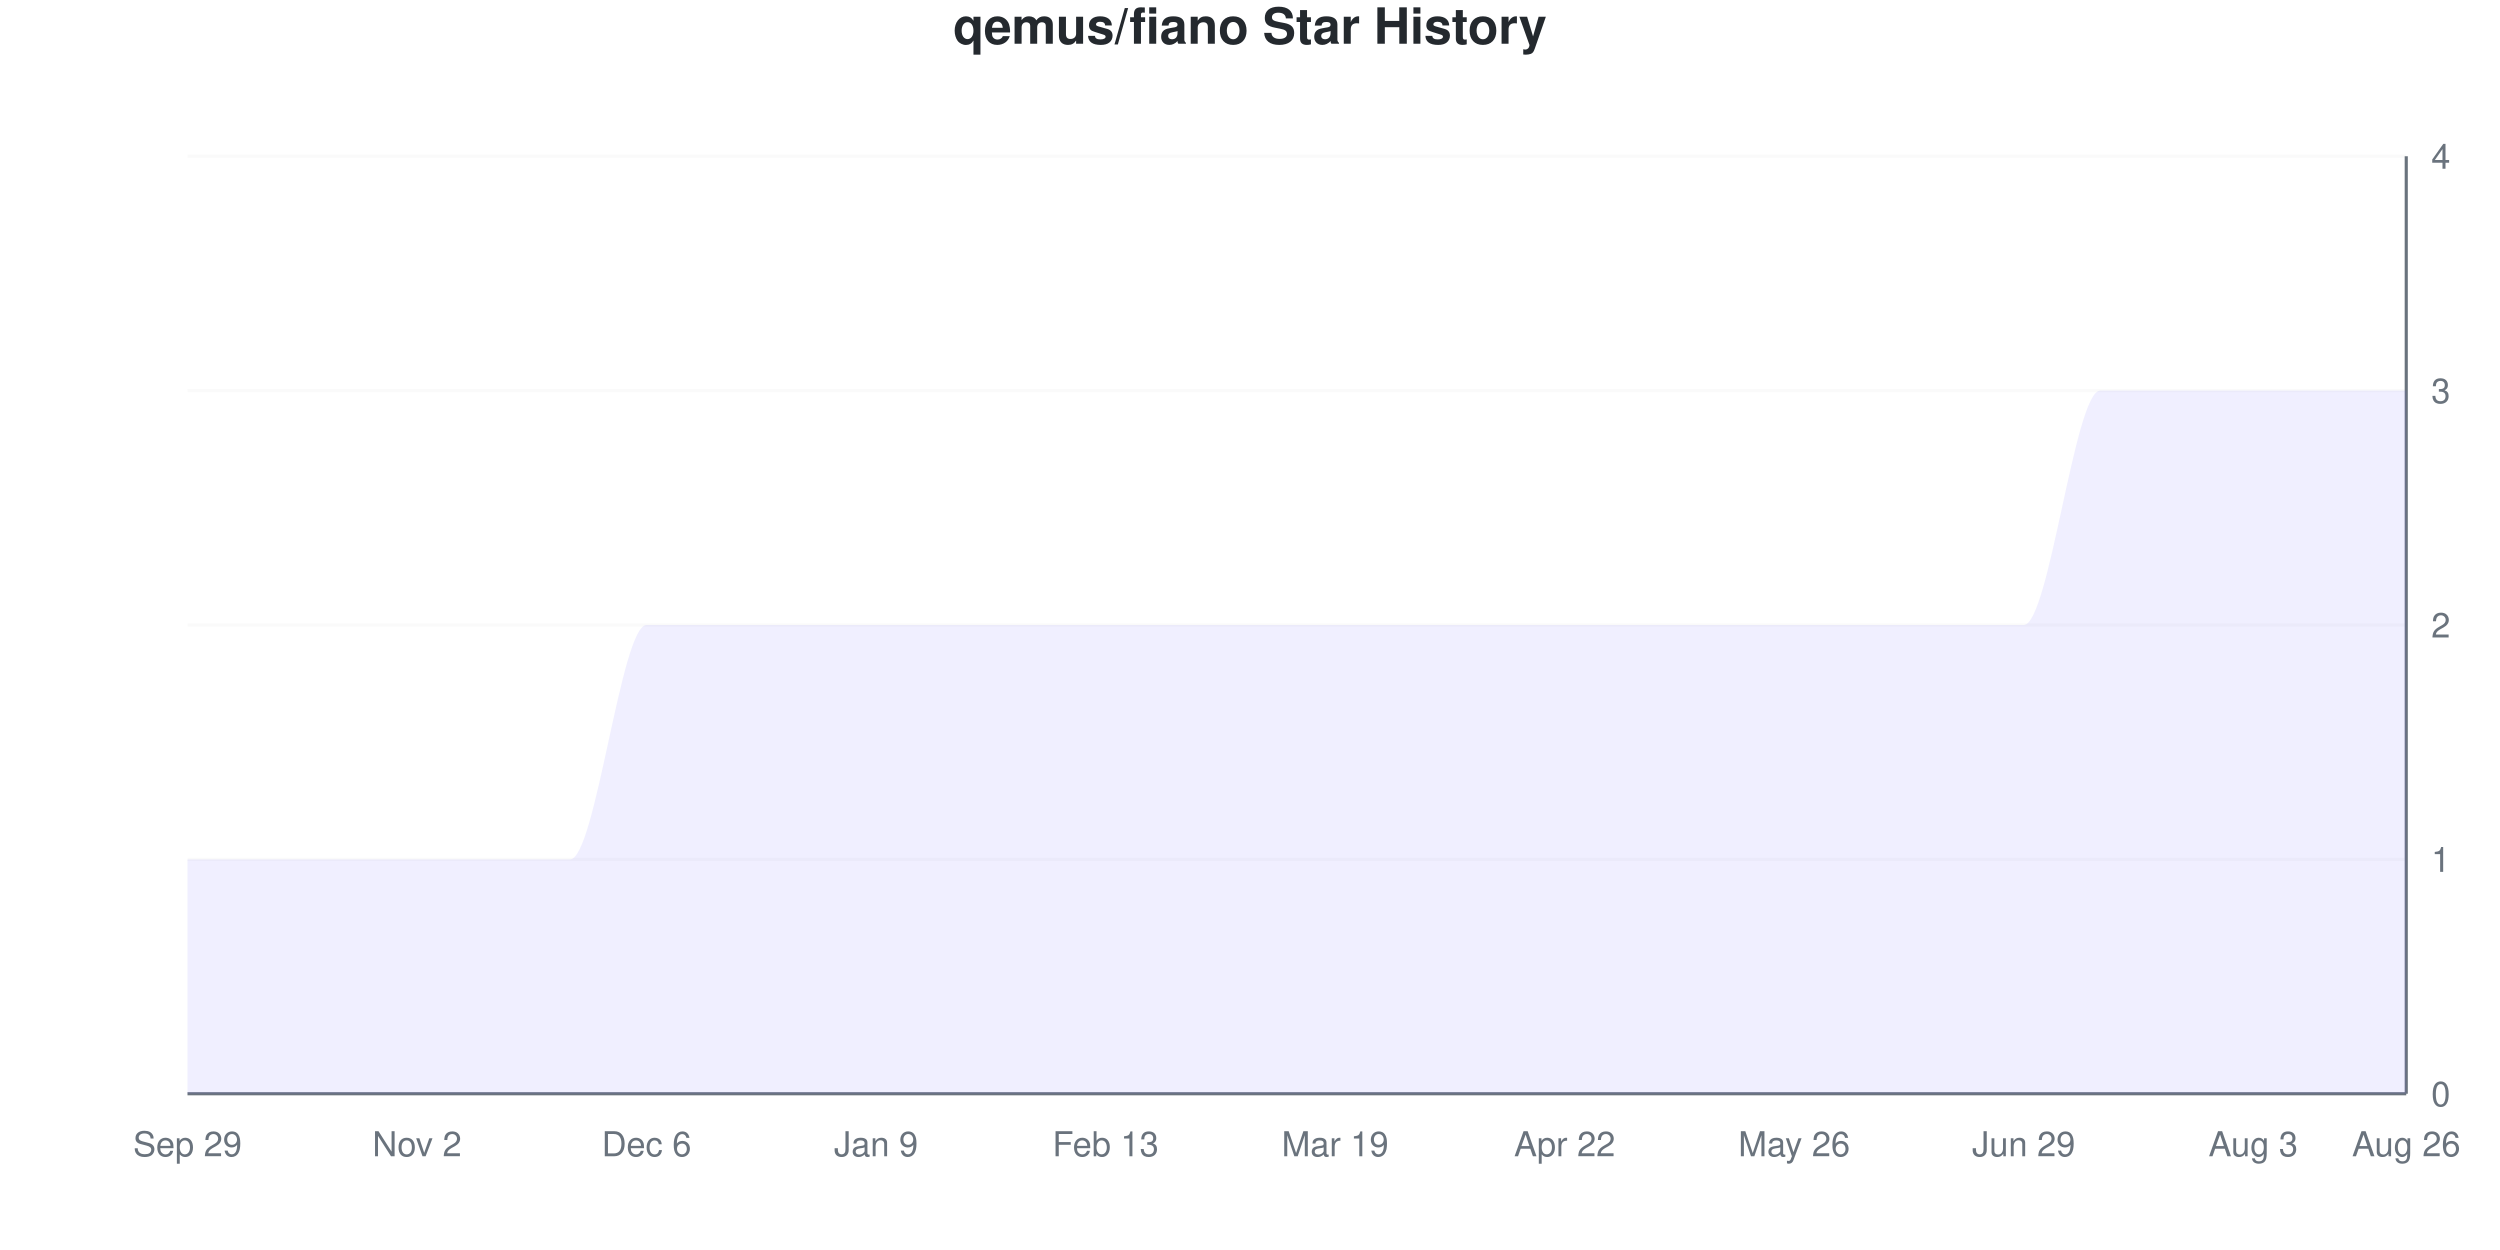
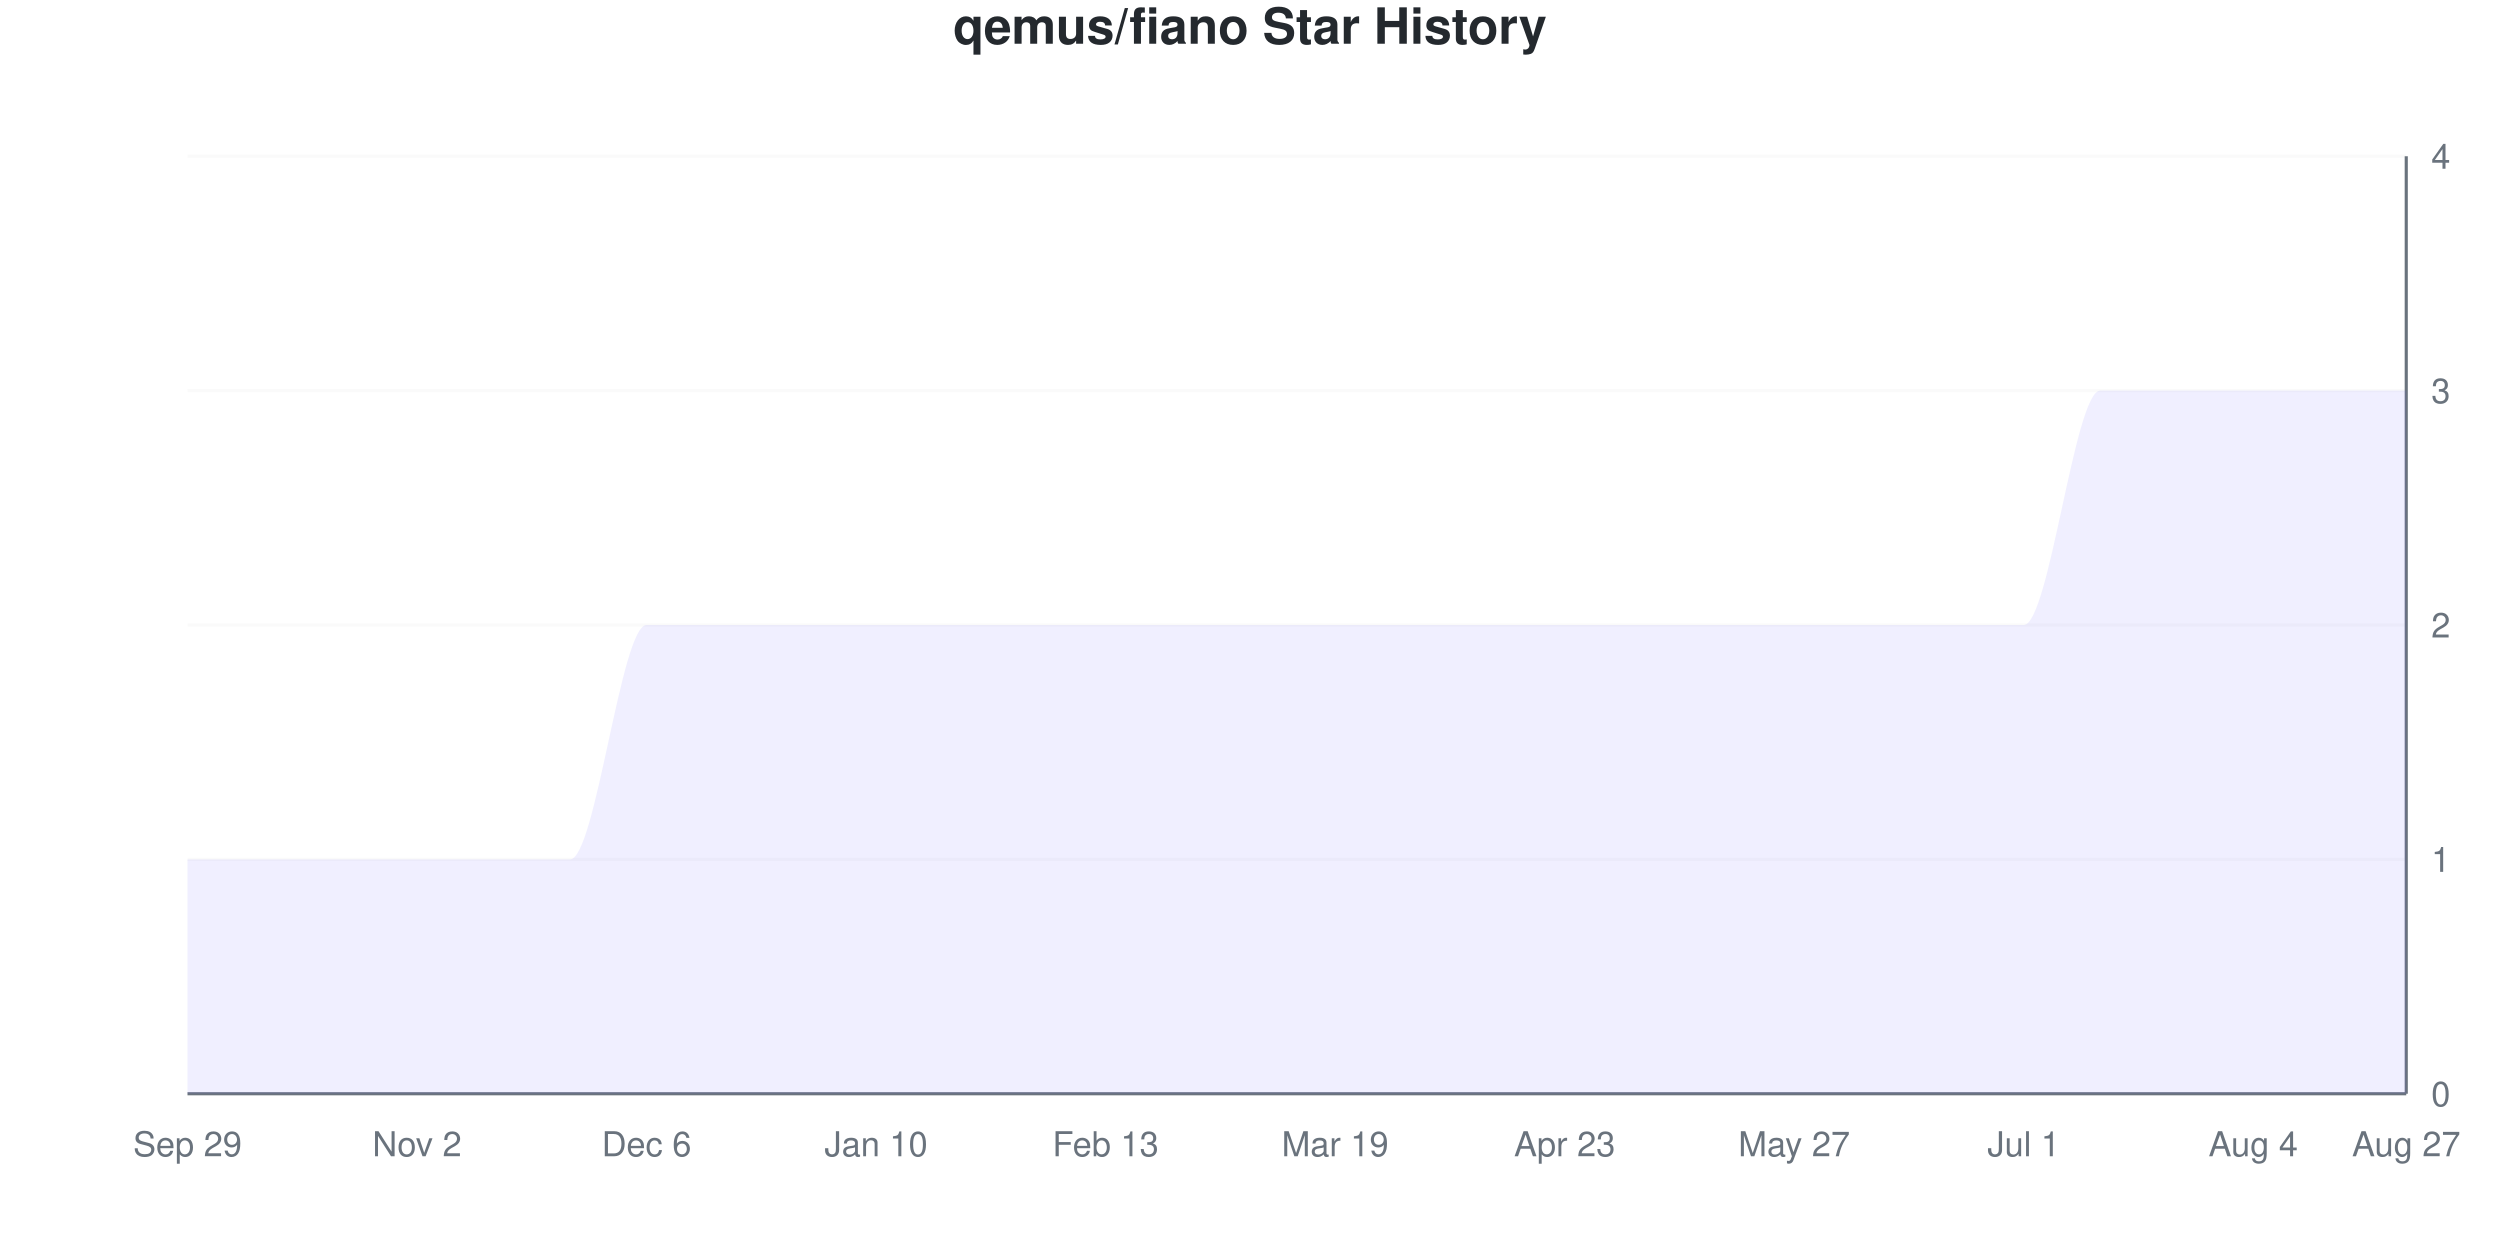
<svg xmlns="http://www.w3.org/2000/svg" viewBox="0 0 800 400" width="800" height="400">
  <style>
    @keyframes drawLine {
      to { stroke-dashoffset: 0; }
    }
    @keyframes fadeInPoint {
      from { opacity: 0; }
      to { opacity: 1; }
    }
    .data-line-0 {
      stroke-dasharray: 1341;
      stroke-dashoffset: 1341;
      animation: drawLine 2s ease-out forwards;
    }
    .data-point {
      opacity: 0;
      animation: fadeInPoint 0.5s ease-out forwards;
    }
    .chart-bg { fill: #fff; }
    .chart-text { fill: #24292e; }
    .chart-muted { fill: #6a737d; }
    .chart-grid { stroke: #eee; }
    .chart-axis { stroke: #6a737d; }
    @media (prefers-color-scheme: dark) {
      .chart-bg { fill: #0d1117; }
      .chart-text { fill: #e6edf3; }
      .chart-muted { fill: #8b949e; }
      .chart-grid { stroke: #21262d; }
      .chart-axis { stroke: #8b949e; }
    }
  </style>
  <rect width="800" height="400" class="chart-bg" />
  <text x="400" y="14" text-anchor="middle" class="chart-text" font-size="16" font-weight="bold" font-family="-apple-system, BlinkMacSystemFont, 'Segoe UI', Helvetica, Arial, sans-serif">qemus/fiano Star History</text>
  <g class="grid">
    <line x1="60" y1="350" x2="770" y2="350" class="chart-grid" stroke-opacity="0.3" />
    <text x="778" y="354" text-anchor="start" class="chart-muted" font-size="11" font-family="-apple-system, BlinkMacSystemFont, 'Segoe UI', Helvetica, Arial, sans-serif">0</text>
    <line x1="60" y1="275" x2="770" y2="275" class="chart-grid" stroke-opacity="0.3" />
    <text x="778" y="279" text-anchor="start" class="chart-muted" font-size="11" font-family="-apple-system, BlinkMacSystemFont, 'Segoe UI', Helvetica, Arial, sans-serif">1</text>
    <line x1="60" y1="200" x2="770" y2="200" class="chart-grid" stroke-opacity="0.3" />
    <text x="778" y="204" text-anchor="start" class="chart-muted" font-size="11" font-family="-apple-system, BlinkMacSystemFont, 'Segoe UI', Helvetica, Arial, sans-serif">2</text>
    <line x1="60" y1="125" x2="770" y2="125" class="chart-grid" stroke-opacity="0.3" />
    <text x="778" y="129" text-anchor="start" class="chart-muted" font-size="11" font-family="-apple-system, BlinkMacSystemFont, 'Segoe UI', Helvetica, Arial, sans-serif">3</text>
    <line x1="60" y1="50" x2="770" y2="50" class="chart-grid" stroke-opacity="0.3" />
    <text x="778" y="54" text-anchor="start" class="chart-muted" font-size="11" font-family="-apple-system, BlinkMacSystemFont, 'Segoe UI', Helvetica, Arial, sans-serif">4</text>
  </g>
  <g class="milestones">
    
  </g>
  <g class="x-axis">
    <text x="60" y="370" text-anchor="middle" class="chart-muted" font-size="11" font-family="-apple-system, BlinkMacSystemFont, 'Segoe UI', Helvetica, Arial, sans-serif">Sep 29</text>
    <text x="133.448" y="370" text-anchor="middle" class="chart-muted" font-size="11" font-family="-apple-system, BlinkMacSystemFont, 'Segoe UI', Helvetica, Arial, sans-serif">Nov 2</text>
    <text x="206.897" y="370" text-anchor="middle" class="chart-muted" font-size="11" font-family="-apple-system, BlinkMacSystemFont, 'Segoe UI', Helvetica, Arial, sans-serif">Dec 6</text>
-     <text x="280.345" y="370" text-anchor="middle" class="chart-muted" font-size="11" font-family="-apple-system, BlinkMacSystemFont, 'Segoe UI', Helvetica, Arial, sans-serif">Jan 9</text>
+     <text x="280.345" y="370" text-anchor="middle" class="chart-muted" font-size="11" font-family="-apple-system, BlinkMacSystemFont, 'Segoe UI', Helvetica, Arial, sans-serif">Jan 10</text>
    <text x="353.793" y="370" text-anchor="middle" class="chart-muted" font-size="11" font-family="-apple-system, BlinkMacSystemFont, 'Segoe UI', Helvetica, Arial, sans-serif">Feb 13</text>
    <text x="427.241" y="370" text-anchor="middle" class="chart-muted" font-size="11" font-family="-apple-system, BlinkMacSystemFont, 'Segoe UI', Helvetica, Arial, sans-serif">Mar 19</text>
-     <text x="500.69" y="370" text-anchor="middle" class="chart-muted" font-size="11" font-family="-apple-system, BlinkMacSystemFont, 'Segoe UI', Helvetica, Arial, sans-serif">Apr 22</text>
-     <text x="574.138" y="370" text-anchor="middle" class="chart-muted" font-size="11" font-family="-apple-system, BlinkMacSystemFont, 'Segoe UI', Helvetica, Arial, sans-serif">May 26</text>
-     <text x="647.586" y="370" text-anchor="middle" class="chart-muted" font-size="11" font-family="-apple-system, BlinkMacSystemFont, 'Segoe UI', Helvetica, Arial, sans-serif">Jun 29</text>
-     <text x="721.034" y="370" text-anchor="middle" class="chart-muted" font-size="11" font-family="-apple-system, BlinkMacSystemFont, 'Segoe UI', Helvetica, Arial, sans-serif">Aug 3</text>
-     <text x="770" y="370" text-anchor="middle" class="chart-muted" font-size="11" font-family="-apple-system, BlinkMacSystemFont, 'Segoe UI', Helvetica, Arial, sans-serif">Aug 26</text>
+     <text x="500.69" y="370" text-anchor="middle" class="chart-muted" font-size="11" font-family="-apple-system, BlinkMacSystemFont, 'Segoe UI', Helvetica, Arial, sans-serif">Apr 23</text>
+     <text x="574.138" y="370" text-anchor="middle" class="chart-muted" font-size="11" font-family="-apple-system, BlinkMacSystemFont, 'Segoe UI', Helvetica, Arial, sans-serif">May 27</text>
+     <text x="647.586" y="370" text-anchor="middle" class="chart-muted" font-size="11" font-family="-apple-system, BlinkMacSystemFont, 'Segoe UI', Helvetica, Arial, sans-serif">Jul 1</text>
+     <text x="721.034" y="370" text-anchor="middle" class="chart-muted" font-size="11" font-family="-apple-system, BlinkMacSystemFont, 'Segoe UI', Helvetica, Arial, sans-serif">Aug 4</text>
+     <text x="770" y="370" text-anchor="middle" class="chart-muted" font-size="11" font-family="-apple-system, BlinkMacSystemFont, 'Segoe UI', Helvetica, Arial, sans-serif">Aug 27</text>
  </g>
  <line x1="770" y1="50" x2="770" y2="350" class="chart-axis" stroke-width="1" />
  <line x1="60" y1="350" x2="770" y2="350" class="chart-axis" stroke-width="1" />
  <path d="M60,350 L60,275 C68.161,275 76.322,275 84.483,275 C92.644,275 100.805,275 108.966,275 C117.126,275 125.287,275 133.448,275 C141.609,275 149.77,275 157.931,275 C166.092,275 174.253,275 182.414,275 C190.575,275 198.736,200 206.897,200 C215.057,200 223.218,200 231.379,200 C239.54,200 247.701,200 255.862,200 C264.023,200 272.184,200 280.345,200 C288.506,200 296.667,200 304.828,200 C312.989,200 321.149,200 329.31,200 C337.471,200 345.632,200 353.793,200 C361.954,200 370.115,200 378.276,200 C386.437,200 394.598,200 402.759,200 C410.92,200 419.08,200 427.241,200 C435.402,200 443.563,200 451.724,200 C459.885,200 468.046,200 476.207,200 C484.368,200 492.529,200 500.69,200 C508.851,200 517.011,200 525.172,200 C533.333,200 541.494,200 549.655,200 C557.816,200 565.977,200 574.138,200 C582.299,200 590.46,200 598.621,200 C606.782,200 614.943,200 623.103,200 C631.264,200 639.425,200 647.586,200 C655.747,200 663.908,125 672.069,125 C680.23,125 688.391,125 696.552,125 C704.713,125 712.874,125 721.034,125 C729.195,125 737.356,125 745.517,125 C753.678,125 761.839,125 770,125 L770,350 L60,350 Z" fill="#6b63ff" fill-opacity="0.1" />
  <path d="M60,350 L60,275 C68.161,275 76.322,275 84.483,275 C92.644,275 100.805,275 108.966,275 C117.126,275 125.287,275 133.448,275 C141.609,275 149.77,275 157.931,275 C166.092,275 174.253,275 182.414,275 C190.575,275 198.736,200 206.897,200 C215.057,200 223.218,200 231.379,200 C239.54,200 247.701,200 255.862,200 C264.023,200 272.184,200 280.345,200 C288.506,200 296.667,200 304.828,200 C312.989,200 321.149,200 329.31,200 C337.471,200 345.632,200 353.793,200 C361.954,200 370.115,200 378.276,200 C386.437,200 394.598,200 402.759,200 C410.92,200 419.08,200 427.241,200 C435.402,200 443.563,200 451.724,200 C459.885,200 468.046,200 476.207,200 C484.368,200 492.529,200 500.69,200 C508.851,200 517.011,200 525.172,200 C533.333,200 541.494,200 549.655,200 C557.816,200 565.977,200 574.138,200 C582.299,200 590.46,200 598.621,200 C606.782,200 614.943,200 623.103,200 C631.264,200 639.425,200 647.586,200 C655.747,200 663.908,125 672.069,125 C680.23,125 688.391,125 696.552,125 C704.713,125 712.874,125 721.034,125 C729.195,125 737.356,125 745.517,125 C753.678,125 761.839,125 770,125" fill="none" stroke="#6b63ff" stroke-width="2.5" class="data-line-0" />
  <g class="points">
    <circle cx="60" cy="275" r="4" fill="#6b63ff" class="data-point" style="animation-delay: 1.50s" />
    <circle cx="84.483" cy="275" r="4" fill="#6b63ff" class="data-point" style="animation-delay: 1.55s" />
    <circle cx="108.966" cy="275" r="4" fill="#6b63ff" class="data-point" style="animation-delay: 1.60s" />
    <circle cx="133.448" cy="275" r="4" fill="#6b63ff" class="data-point" style="animation-delay: 1.65s" />
    <circle cx="157.931" cy="275" r="4" fill="#6b63ff" class="data-point" style="animation-delay: 1.70s" />
    <circle cx="182.414" cy="275" r="4" fill="#6b63ff" class="data-point" style="animation-delay: 1.75s" />
    <circle cx="206.897" cy="200" r="4" fill="#6b63ff" class="data-point" style="animation-delay: 1.80s" />
    <circle cx="231.379" cy="200" r="4" fill="#6b63ff" class="data-point" style="animation-delay: 1.85s" />
    <circle cx="255.862" cy="200" r="4" fill="#6b63ff" class="data-point" style="animation-delay: 1.90s" />
    <circle cx="280.345" cy="200" r="4" fill="#6b63ff" class="data-point" style="animation-delay: 1.95s" />
    <circle cx="304.828" cy="200" r="4" fill="#6b63ff" class="data-point" style="animation-delay: 2.00s" />
    <circle cx="329.31" cy="200" r="4" fill="#6b63ff" class="data-point" style="animation-delay: 2.05s" />
    <circle cx="353.793" cy="200" r="4" fill="#6b63ff" class="data-point" style="animation-delay: 2.10s" />
    <circle cx="378.276" cy="200" r="4" fill="#6b63ff" class="data-point" style="animation-delay: 2.15s" />
    <circle cx="402.759" cy="200" r="4" fill="#6b63ff" class="data-point" style="animation-delay: 2.20s" />
    <circle cx="427.241" cy="200" r="4" fill="#6b63ff" class="data-point" style="animation-delay: 2.25s" />
    <circle cx="451.724" cy="200" r="4" fill="#6b63ff" class="data-point" style="animation-delay: 2.30s" />
    <circle cx="476.207" cy="200" r="4" fill="#6b63ff" class="data-point" style="animation-delay: 2.35s" />
    <circle cx="500.69" cy="200" r="4" fill="#6b63ff" class="data-point" style="animation-delay: 2.40s" />
    <circle cx="525.172" cy="200" r="4" fill="#6b63ff" class="data-point" style="animation-delay: 2.45s" />
    <circle cx="549.655" cy="200" r="4" fill="#6b63ff" class="data-point" style="animation-delay: 2.50s" />
    <circle cx="574.138" cy="200" r="4" fill="#6b63ff" class="data-point" style="animation-delay: 2.55s" />
    <circle cx="598.621" cy="200" r="4" fill="#6b63ff" class="data-point" style="animation-delay: 2.60s" />
    <circle cx="623.103" cy="200" r="4" fill="#6b63ff" class="data-point" style="animation-delay: 2.65s" />
    <circle cx="647.586" cy="200" r="4" fill="#6b63ff" class="data-point" style="animation-delay: 2.70s" />
    <circle cx="672.069" cy="125" r="4" fill="#6b63ff" class="data-point" style="animation-delay: 2.75s" />
    <circle cx="696.552" cy="125" r="4" fill="#6b63ff" class="data-point" style="animation-delay: 2.80s" />
    <circle cx="721.034" cy="125" r="4" fill="#6b63ff" class="data-point" style="animation-delay: 2.85s" />
    <circle cx="745.517" cy="125" r="4" fill="#6b63ff" class="data-point" style="animation-delay: 2.90s" />
    <circle cx="770" cy="125" r="4" fill="#6b63ff" class="data-point" style="animation-delay: 2.95s" />
  </g>
</svg>
